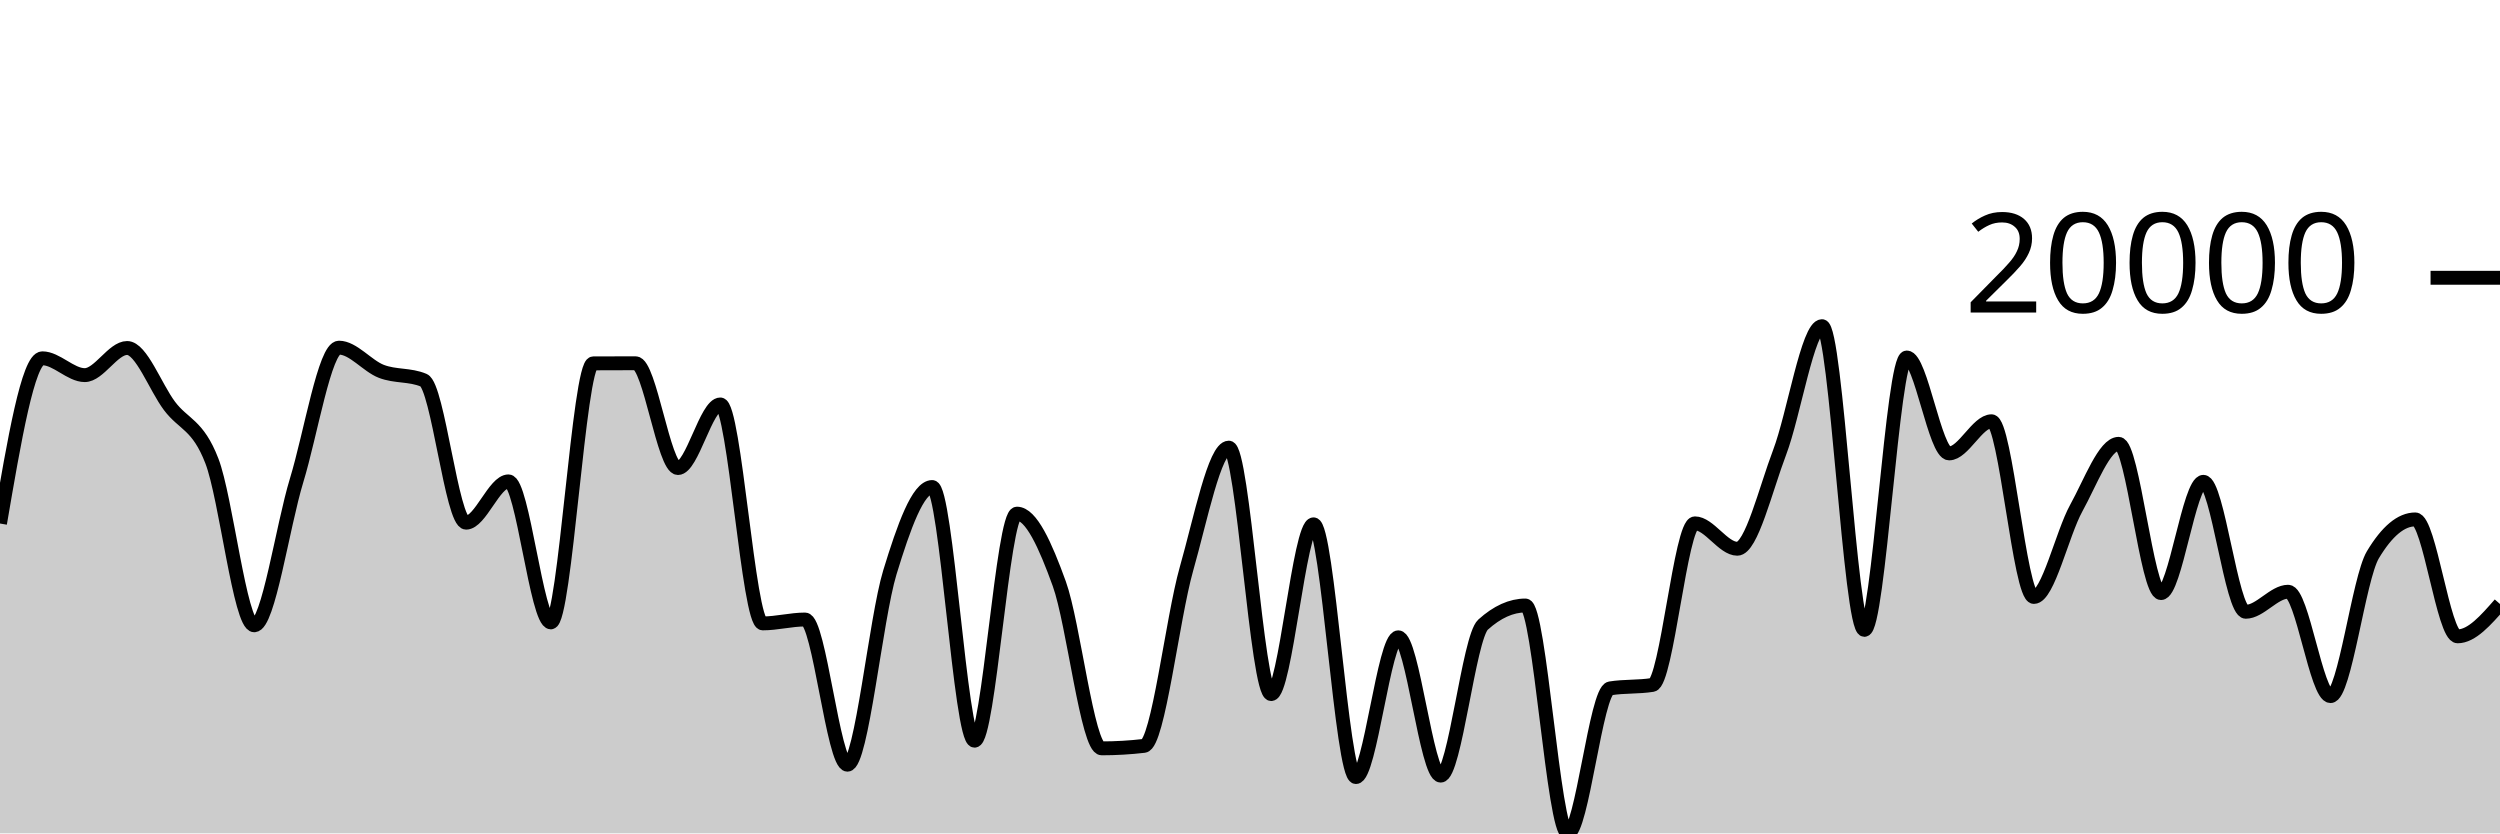
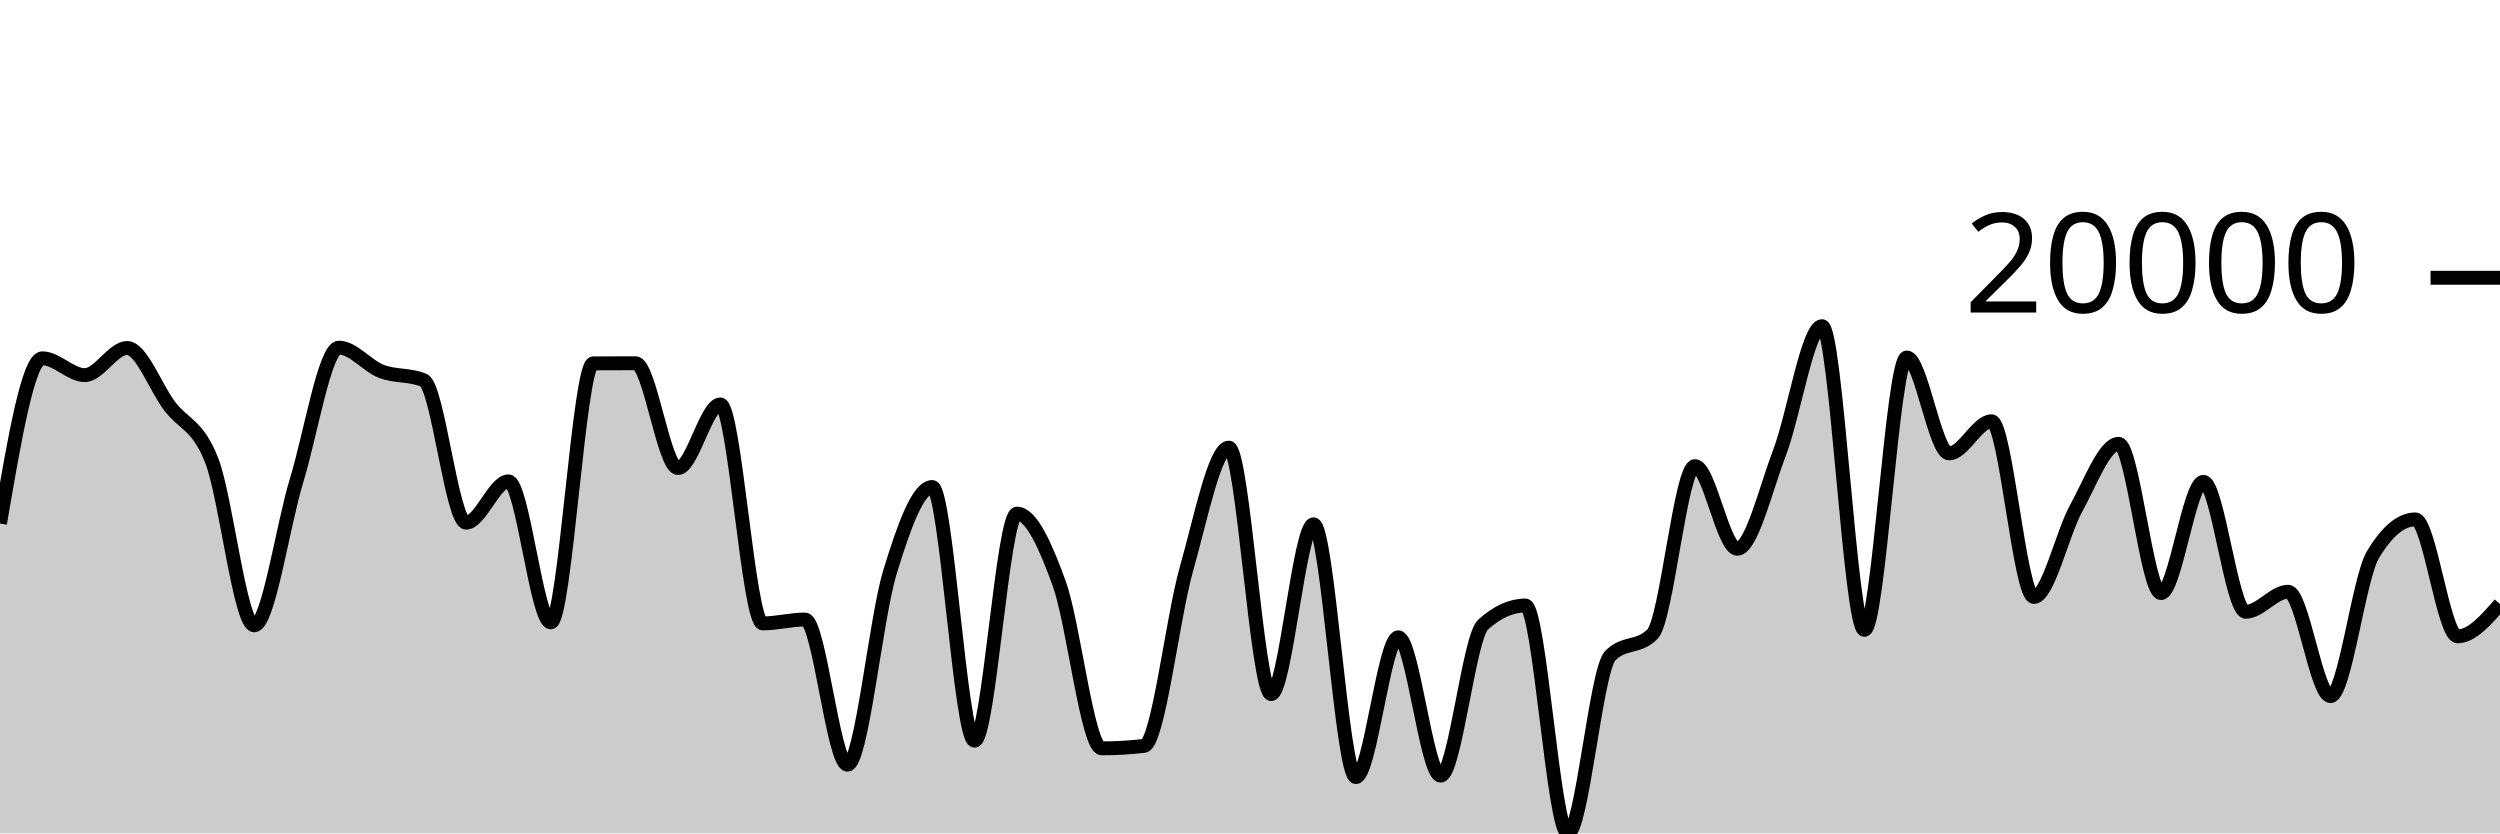
<svg xmlns="http://www.w3.org/2000/svg" viewBox="0 0 180 60">
  <g transform="translate(0,20)">
-     <path class="area" fill="rgba(0, 0, 0, 0.2)" d="M0,17.693C1.017,11.746,2.034,5.798,3.051,5.798C4.068,5.798,5.085,7.009,6.102,7.009C7.119,7.009,8.136,5.055,9.153,5.055C10.169,5.055,11.186,7.871,12.203,9.226C13.22,10.581,14.237,10.552,15.254,13.185C16.271,15.818,17.288,25.022,18.305,25.022C19.322,25.022,20.339,17.919,21.356,14.587C22.373,11.255,23.39,5.031,24.407,5.031C25.424,5.031,26.441,6.347,27.458,6.738C28.475,7.129,29.492,6.951,30.508,7.377C31.525,7.803,32.542,17.632,33.559,17.632C34.576,17.632,35.593,14.659,36.61,14.659C37.627,14.659,38.644,24.812,39.661,24.812C40.678,24.812,41.695,6.169,42.712,6.163C43.729,6.157,44.746,6.154,45.763,6.154C46.78,6.154,47.797,13.7,48.814,13.7C49.831,13.7,50.847,9.12,51.864,9.12C52.881,9.12,53.898,24.884,54.915,24.884C55.932,24.884,56.949,24.605,57.966,24.605C58.983,24.605,60,35.059,61.017,35.059C62.034,35.059,63.051,24.551,64.068,21.219C65.085,17.886,66.102,15.065,67.119,15.065C68.136,15.065,69.153,33.329,70.169,33.329C71.186,33.329,72.203,16.982,73.22,16.982C74.237,16.982,75.254,19.22,76.271,22.036C77.288,24.853,78.305,33.881,79.322,33.881C80.339,33.881,81.356,33.822,82.373,33.703C83.39,33.584,84.407,24.546,85.424,20.967C86.441,17.388,87.458,12.229,88.475,12.229C89.492,12.229,90.508,29.974,91.525,29.974C92.542,29.974,93.559,17.752,94.576,17.752C95.593,17.752,96.61,35.949,97.627,35.949C98.644,35.949,99.661,25.886,100.678,25.886C101.695,25.886,102.712,35.845,103.729,35.845C104.746,35.845,105.763,25.893,106.78,24.974C107.797,24.056,108.814,23.596,109.831,23.596C110.847,23.596,111.864,40,112.881,40C113.898,40,114.915,29.728,115.932,29.563C116.949,29.397,117.966,29.48,118.983,29.314C120,29.149,121.017,17.681,122.034,17.681C123.051,17.681,124.068,19.51,125.085,19.51C126.102,19.51,127.119,15.233,128.136,12.562C129.153,9.891,130.169,3.484,131.186,3.484C132.203,3.484,133.22,25.35,134.237,25.35C135.254,25.35,136.271,5.739,137.288,5.739C138.305,5.739,139.322,12.645,140.339,12.645C141.356,12.645,142.373,10.331,143.39,10.331C144.407,10.331,145.424,22.981,146.441,22.981C147.458,22.981,148.475,18.419,149.492,16.581C150.508,14.744,151.525,11.955,152.542,11.955C153.559,11.955,154.576,22.702,155.593,22.702C156.61,22.702,157.627,14.691,158.644,14.691C159.661,14.691,160.678,24.048,161.695,24.048C162.712,24.048,163.729,22.604,164.746,22.604C165.763,22.604,166.78,30.12,167.797,30.12C168.814,30.12,169.831,21.641,170.847,19.944C171.864,18.247,172.881,17.398,173.898,17.398C174.915,17.398,175.932,25.816,176.949,25.816C177.966,25.816,178.983,24.653,180,23.489L180,40C178.983,40,177.966,40,176.949,40C175.932,40,174.915,40,173.898,40C172.881,40,171.864,40,170.847,40C169.831,40,168.814,40,167.797,40C166.78,40,165.763,40,164.746,40C163.729,40,162.712,40,161.695,40C160.678,40,159.661,40,158.644,40C157.627,40,156.61,40,155.593,40C154.576,40,153.559,40,152.542,40C151.525,40,150.508,40,149.492,40C148.475,40,147.458,40,146.441,40C145.424,40,144.407,40,143.39,40C142.373,40,141.356,40,140.339,40C139.322,40,138.305,40,137.288,40C136.271,40,135.254,40,134.237,40C133.22,40,132.203,40,131.186,40C130.169,40,129.153,40,128.136,40C127.119,40,126.102,40,125.085,40C124.068,40,123.051,40,122.034,40C121.017,40,120,40,118.983,40C117.966,40,116.949,40,115.932,40C114.915,40,113.898,40,112.881,40C111.864,40,110.847,40,109.831,40C108.814,40,107.797,40,106.78,40C105.763,40,104.746,40,103.729,40C102.712,40,101.695,40,100.678,40C99.661,40,98.644,40,97.627,40C96.61,40,95.593,40,94.576,40C93.559,40,92.542,40,91.525,40C90.508,40,89.492,40,88.475,40C87.458,40,86.441,40,85.424,40C84.407,40,83.39,40,82.373,40C81.356,40,80.339,40,79.322,40C78.305,40,77.288,40,76.271,40C75.254,40,74.237,40,73.22,40C72.203,40,71.186,40,70.169,40C69.153,40,68.136,40,67.119,40C66.102,40,65.085,40,64.068,40C63.051,40,62.034,40,61.017,40C60,40,58.983,40,57.966,40C56.949,40,55.932,40,54.915,40C53.898,40,52.881,40,51.864,40C50.847,40,49.831,40,48.814,40C47.797,40,46.78,40,45.763,40C44.746,40,43.729,40,42.712,40C41.695,40,40.678,40,39.661,40C38.644,40,37.627,40,36.61,40C35.593,40,34.576,40,33.559,40C32.542,40,31.525,40,30.508,40C29.492,40,28.475,40,27.458,40C26.441,40,25.424,40,24.407,40C23.39,40,22.373,40,21.356,40C20.339,40,19.322,40,18.305,40C17.288,40,16.271,40,15.254,40C14.237,40,13.22,40,12.203,40C11.186,40,10.169,40,9.153,40C8.136,40,7.119,40,6.102,40C5.085,40,4.068,40,3.051,40C2.034,40,1.017,40,0,40Z" />
-     <path class="line" stroke="black" fill="none" d="M0,17.693C1.017,11.746,2.034,5.798,3.051,5.798C4.068,5.798,5.085,7.009,6.102,7.009C7.119,7.009,8.136,5.055,9.153,5.055C10.169,5.055,11.186,7.871,12.203,9.226C13.22,10.581,14.237,10.552,15.254,13.185C16.271,15.818,17.288,25.022,18.305,25.022C19.322,25.022,20.339,17.919,21.356,14.587C22.373,11.255,23.39,5.031,24.407,5.031C25.424,5.031,26.441,6.347,27.458,6.738C28.475,7.129,29.492,6.951,30.508,7.377C31.525,7.803,32.542,17.632,33.559,17.632C34.576,17.632,35.593,14.659,36.61,14.659C37.627,14.659,38.644,24.812,39.661,24.812C40.678,24.812,41.695,6.169,42.712,6.163C43.729,6.157,44.746,6.154,45.763,6.154C46.78,6.154,47.797,13.7,48.814,13.7C49.831,13.7,50.847,9.12,51.864,9.12C52.881,9.12,53.898,24.884,54.915,24.884C55.932,24.884,56.949,24.605,57.966,24.605C58.983,24.605,60,35.059,61.017,35.059C62.034,35.059,63.051,24.551,64.068,21.219C65.085,17.886,66.102,15.065,67.119,15.065C68.136,15.065,69.153,33.329,70.169,33.329C71.186,33.329,72.203,16.982,73.22,16.982C74.237,16.982,75.254,19.22,76.271,22.036C77.288,24.853,78.305,33.881,79.322,33.881C80.339,33.881,81.356,33.822,82.373,33.703C83.39,33.584,84.407,24.546,85.424,20.967C86.441,17.388,87.458,12.229,88.475,12.229C89.492,12.229,90.508,29.974,91.525,29.974C92.542,29.974,93.559,17.752,94.576,17.752C95.593,17.752,96.61,35.949,97.627,35.949C98.644,35.949,99.661,25.886,100.678,25.886C101.695,25.886,102.712,35.845,103.729,35.845C104.746,35.845,105.763,25.893,106.78,24.974C107.797,24.056,108.814,23.596,109.831,23.596C110.847,23.596,111.864,40,112.881,40C113.898,40,114.915,29.728,115.932,29.563C116.949,29.397,117.966,29.48,118.983,29.314C120,29.149,121.017,17.681,122.034,17.681C123.051,17.681,124.068,19.51,125.085,19.51C126.102,19.51,127.119,15.233,128.136,12.562C129.153,9.891,130.169,3.484,131.186,3.484C132.203,3.484,133.22,25.35,134.237,25.35C135.254,25.35,136.271,5.739,137.288,5.739C138.305,5.739,139.322,12.645,140.339,12.645C141.356,12.645,142.373,10.331,143.39,10.331C144.407,10.331,145.424,22.981,146.441,22.981C147.458,22.981,148.475,18.419,149.492,16.581C150.508,14.744,151.525,11.955,152.542,11.955C153.559,11.955,154.576,22.702,155.593,22.702C156.61,22.702,157.627,14.691,158.644,14.691C159.661,14.691,160.678,24.048,161.695,24.048C162.712,24.048,163.729,22.604,164.746,22.604C165.763,22.604,166.78,30.12,167.797,30.12C168.814,30.12,169.831,21.641,170.847,19.944C171.864,18.247,172.881,17.398,173.898,17.398C174.915,17.398,175.932,25.816,176.949,25.816C177.966,25.816,178.983,24.653,180,23.489" />
+     <path class="area" fill="rgba(0, 0, 0, 0.2)" d="M0,17.693C1.017,11.746,2.034,5.798,3.051,5.798C4.068,5.798,5.085,7.009,6.102,7.009C7.119,7.009,8.136,5.055,9.153,5.055C10.169,5.055,11.186,7.871,12.203,9.226C13.22,10.581,14.237,10.552,15.254,13.185C16.271,15.818,17.288,25.022,18.305,25.022C19.322,25.022,20.339,17.919,21.356,14.587C22.373,11.255,23.39,5.031,24.407,5.031C25.424,5.031,26.441,6.347,27.458,6.738C28.475,7.129,29.492,6.951,30.508,7.377C31.525,7.803,32.542,17.632,33.559,17.632C34.576,17.632,35.593,14.659,36.61,14.659C37.627,14.659,38.644,24.812,39.661,24.812C40.678,24.812,41.695,6.169,42.712,6.163C43.729,6.157,44.746,6.154,45.763,6.154C46.78,6.154,47.797,13.7,48.814,13.7C49.831,13.7,50.847,9.12,51.864,9.12C52.881,9.12,53.898,24.884,54.915,24.884C55.932,24.884,56.949,24.605,57.966,24.605C58.983,24.605,60,35.059,61.017,35.059C62.034,35.059,63.051,24.551,64.068,21.219C65.085,17.886,66.102,15.065,67.119,15.065C68.136,15.065,69.153,33.329,70.169,33.329C71.186,33.329,72.203,16.982,73.22,16.982C74.237,16.982,75.254,19.22,76.271,22.036C77.288,24.853,78.305,33.881,79.322,33.881C80.339,33.881,81.356,33.822,82.373,33.703C83.39,33.584,84.407,24.546,85.424,20.967C86.441,17.388,87.458,12.229,88.475,12.229C89.492,12.229,90.508,29.974,91.525,29.974C92.542,29.974,93.559,17.752,94.576,17.752C95.593,17.752,96.61,35.949,97.627,35.949C98.644,35.949,99.661,25.886,100.678,25.886C101.695,25.886,102.712,35.845,103.729,35.845C104.746,35.845,105.763,25.893,106.78,24.974C107.797,24.056,108.814,23.596,109.831,23.596C110.847,23.596,111.864,40,112.881,40C113.898,40,114.915,28.265,115.932,27.218C116.949,26.172,117.966,26.695,118.983,25.649C120,24.602,121.017,13.561,122.034,13.561C123.051,13.561,124.068,19.51,125.085,19.51C126.102,19.51,127.119,15.233,128.136,12.562C129.153,9.891,130.169,3.484,131.186,3.484C132.203,3.484,133.22,25.35,134.237,25.35C135.254,25.35,136.271,5.739,137.288,5.739C138.305,5.739,139.322,12.645,140.339,12.645C141.356,12.645,142.373,10.331,143.39,10.331C144.407,10.331,145.424,22.981,146.441,22.981C147.458,22.981,148.475,18.419,149.492,16.581C150.508,14.744,151.525,11.955,152.542,11.955C153.559,11.955,154.576,22.702,155.593,22.702C156.61,22.702,157.627,14.691,158.644,14.691C159.661,14.691,160.678,24.048,161.695,24.048C162.712,24.048,163.729,22.604,164.746,22.604C165.763,22.604,166.78,30.12,167.797,30.12C168.814,30.12,169.831,21.641,170.847,19.944C171.864,18.247,172.881,17.398,173.898,17.398C174.915,17.398,175.932,25.816,176.949,25.816C177.966,25.816,178.983,24.653,180,23.489L180,40C178.983,40,177.966,40,176.949,40C175.932,40,174.915,40,173.898,40C172.881,40,171.864,40,170.847,40C169.831,40,168.814,40,167.797,40C166.78,40,165.763,40,164.746,40C163.729,40,162.712,40,161.695,40C160.678,40,159.661,40,158.644,40C157.627,40,156.61,40,155.593,40C154.576,40,153.559,40,152.542,40C151.525,40,150.508,40,149.492,40C148.475,40,147.458,40,146.441,40C145.424,40,144.407,40,143.39,40C142.373,40,141.356,40,140.339,40C139.322,40,138.305,40,137.288,40C136.271,40,135.254,40,134.237,40C133.22,40,132.203,40,131.186,40C130.169,40,129.153,40,128.136,40C127.119,40,126.102,40,125.085,40C124.068,40,123.051,40,122.034,40C121.017,40,120,40,118.983,40C117.966,40,116.949,40,115.932,40C114.915,40,113.898,40,112.881,40C111.864,40,110.847,40,109.831,40C108.814,40,107.797,40,106.78,40C105.763,40,104.746,40,103.729,40C102.712,40,101.695,40,100.678,40C99.661,40,98.644,40,97.627,40C96.61,40,95.593,40,94.576,40C93.559,40,92.542,40,91.525,40C90.508,40,89.492,40,88.475,40C87.458,40,86.441,40,85.424,40C84.407,40,83.39,40,82.373,40C81.356,40,80.339,40,79.322,40C78.305,40,77.288,40,76.271,40C75.254,40,74.237,40,73.22,40C72.203,40,71.186,40,70.169,40C69.153,40,68.136,40,67.119,40C66.102,40,65.085,40,64.068,40C63.051,40,62.034,40,61.017,40C60,40,58.983,40,57.966,40C56.949,40,55.932,40,54.915,40C53.898,40,52.881,40,51.864,40C50.847,40,49.831,40,48.814,40C47.797,40,46.78,40,45.763,40C44.746,40,43.729,40,42.712,40C41.695,40,40.678,40,39.661,40C38.644,40,37.627,40,36.61,40C35.593,40,34.576,40,33.559,40C32.542,40,31.525,40,30.508,40C29.492,40,28.475,40,27.458,40C26.441,40,25.424,40,24.407,40C23.39,40,22.373,40,21.356,40C20.339,40,19.322,40,18.305,40C17.288,40,16.271,40,15.254,40C14.237,40,13.22,40,12.203,40C11.186,40,10.169,40,9.153,40C8.136,40,7.119,40,6.102,40C5.085,40,4.068,40,3.051,40C2.034,40,1.017,40,0,40Z" />
+     <path class="line" stroke="black" fill="none" d="M0,17.693C1.017,11.746,2.034,5.798,3.051,5.798C4.068,5.798,5.085,7.009,6.102,7.009C7.119,7.009,8.136,5.055,9.153,5.055C10.169,5.055,11.186,7.871,12.203,9.226C13.22,10.581,14.237,10.552,15.254,13.185C16.271,15.818,17.288,25.022,18.305,25.022C19.322,25.022,20.339,17.919,21.356,14.587C22.373,11.255,23.39,5.031,24.407,5.031C25.424,5.031,26.441,6.347,27.458,6.738C28.475,7.129,29.492,6.951,30.508,7.377C31.525,7.803,32.542,17.632,33.559,17.632C34.576,17.632,35.593,14.659,36.61,14.659C37.627,14.659,38.644,24.812,39.661,24.812C40.678,24.812,41.695,6.169,42.712,6.163C43.729,6.157,44.746,6.154,45.763,6.154C46.78,6.154,47.797,13.7,48.814,13.7C49.831,13.7,50.847,9.12,51.864,9.12C52.881,9.12,53.898,24.884,54.915,24.884C55.932,24.884,56.949,24.605,57.966,24.605C58.983,24.605,60,35.059,61.017,35.059C62.034,35.059,63.051,24.551,64.068,21.219C65.085,17.886,66.102,15.065,67.119,15.065C68.136,15.065,69.153,33.329,70.169,33.329C71.186,33.329,72.203,16.982,73.22,16.982C74.237,16.982,75.254,19.22,76.271,22.036C77.288,24.853,78.305,33.881,79.322,33.881C80.339,33.881,81.356,33.822,82.373,33.703C83.39,33.584,84.407,24.546,85.424,20.967C86.441,17.388,87.458,12.229,88.475,12.229C89.492,12.229,90.508,29.974,91.525,29.974C92.542,29.974,93.559,17.752,94.576,17.752C95.593,17.752,96.61,35.949,97.627,35.949C98.644,35.949,99.661,25.886,100.678,25.886C101.695,25.886,102.712,35.845,103.729,35.845C104.746,35.845,105.763,25.893,106.78,24.974C107.797,24.056,108.814,23.596,109.831,23.596C110.847,23.596,111.864,40,112.881,40C113.898,40,114.915,28.265,115.932,27.218C116.949,26.172,117.966,26.695,118.983,25.649C120,24.602,121.017,13.561,122.034,13.561C123.051,13.561,124.068,19.51,125.085,19.51C126.102,19.51,127.119,15.233,128.136,12.562C129.153,9.891,130.169,3.484,131.186,3.484C132.203,3.484,133.22,25.35,134.237,25.35C135.254,25.35,136.271,5.739,137.288,5.739C138.305,5.739,139.322,12.645,140.339,12.645C141.356,12.645,142.373,10.331,143.39,10.331C144.407,10.331,145.424,22.981,146.441,22.981C147.458,22.981,148.475,18.419,149.492,16.581C150.508,14.744,151.525,11.955,152.542,11.955C153.559,11.955,154.576,22.702,155.593,22.702C156.61,22.702,157.627,14.691,158.644,14.691C159.661,14.691,160.678,24.048,161.695,24.048C162.712,24.048,163.729,22.604,164.746,22.604C165.763,22.604,166.78,30.12,167.797,30.12C168.814,30.12,169.831,21.641,170.847,19.944C171.864,18.247,172.881,17.398,173.898,17.398C174.915,17.398,175.932,25.816,176.949,25.816C177.966,25.816,178.983,24.653,180,23.489" />
    <path class="axis-ceiling" stroke-width="1" stroke="black" fill="none" d="M175,0L180,0" />
    <text class="axis-ceiling-label" font-family="sans-serif" text-anchor="end" font-size="10px" x="170" y="2.5">20000</text>
  </g>
</svg>
